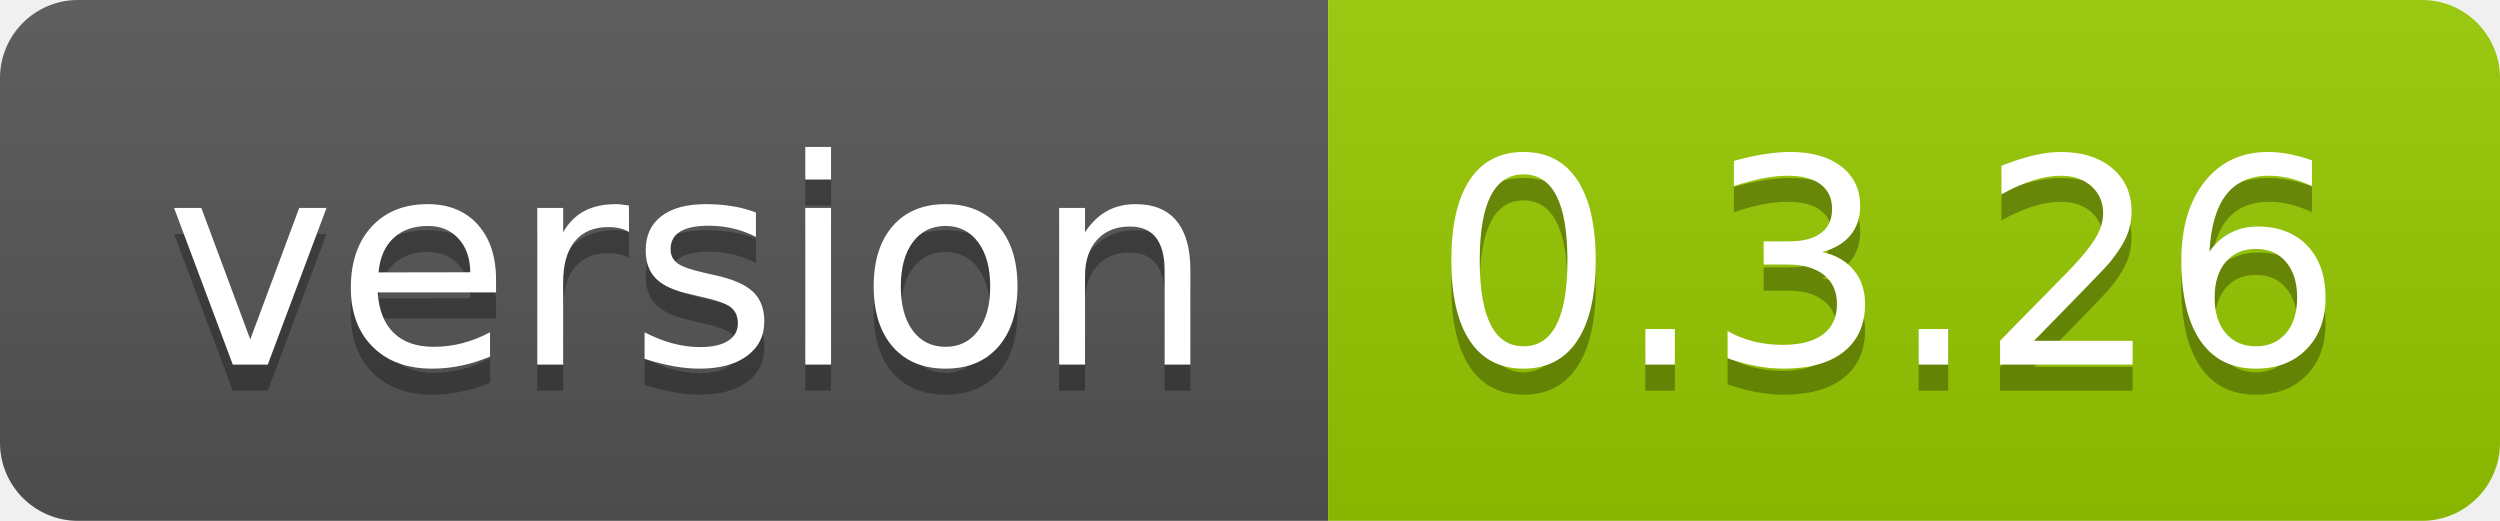
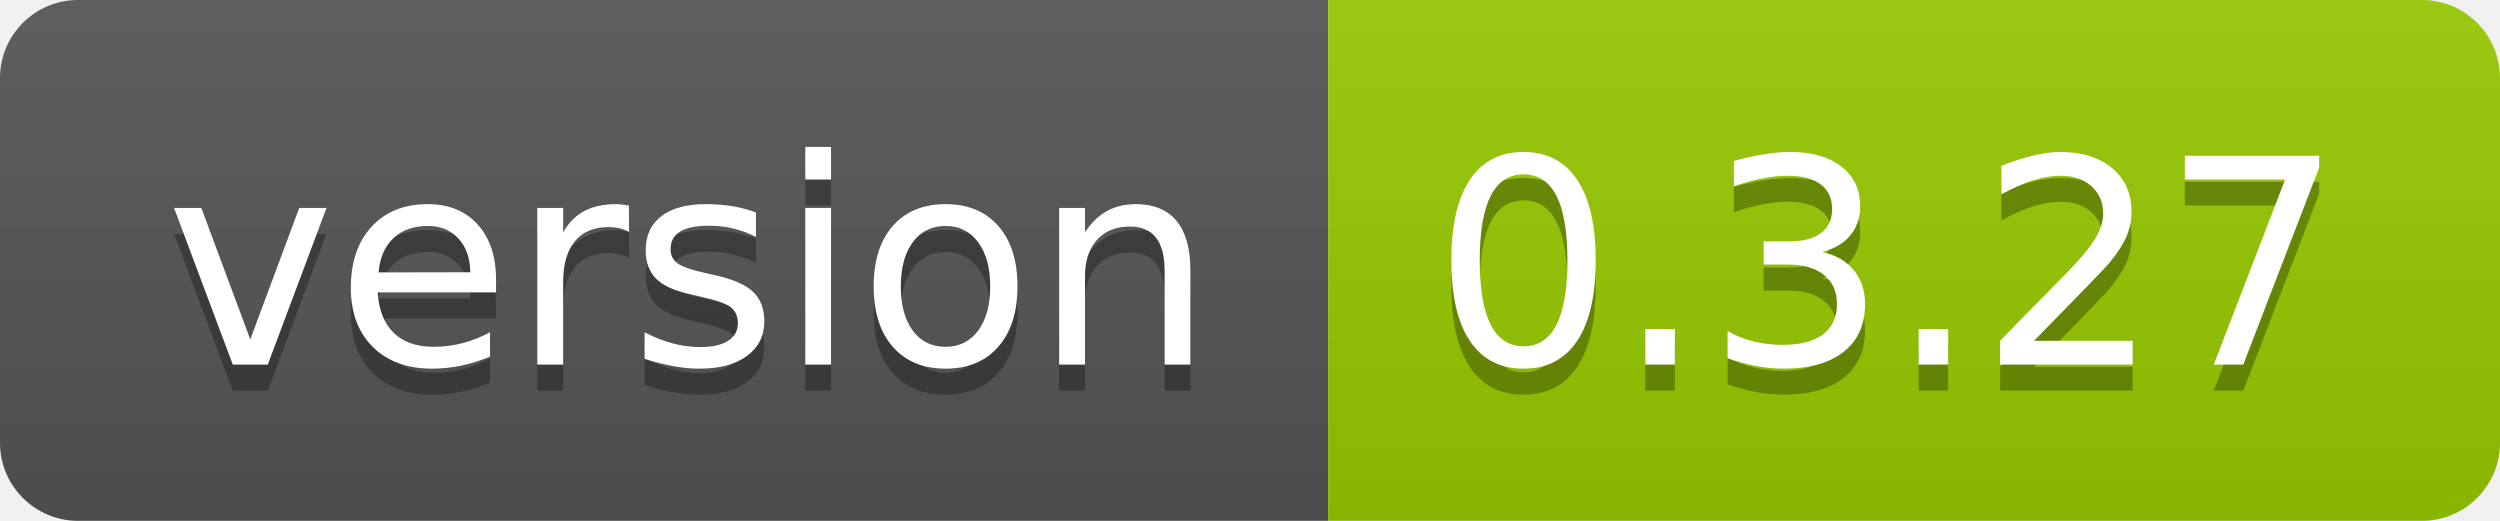
<svg xmlns="http://www.w3.org/2000/svg" width="96" height="20">
  <linearGradient id="smooth" x2="0" y2="100%">
    <stop offset="0" stop-color="#bbb" stop-opacity=".1" />
    <stop offset="1" stop-opacity=".1" />
  </linearGradient>
  <clipPath id="round">
    <rect width="96" height="20" rx="3" fill="#fff" />
  </clipPath>
  <g clip-path="url(#round)">
    <rect width="51" height="20" fill="#555" />
    <rect x="51" width="45" height="20" fill="#97ca00" />
    <rect width="96" height="20" fill="url(#smooth)" />
  </g>
  <g fill="#fff" text-anchor="middle" font-family="DejaVu Sans,Verdana,Geneva,sans-serif" font-size="110">
    <text x="265" y="150" fill="#010101" fill-opacity=".3" transform="scale(0.1)" textLength="410" lengthAdjust="spacing">version</text>
    <text x="265" y="140" transform="scale(0.1)" textLength="410" lengthAdjust="spacing">version</text>
-     <text x="725" y="150" fill="#010101" fill-opacity=".3" transform="scale(0.1)" textLength="350" lengthAdjust="spacing">0.3.26</text>
-     <text x="725" y="140" transform="scale(0.1)" textLength="350" lengthAdjust="spacing">0.3.26</text>
+     <text x="725" y="150" fill="#010101" fill-opacity=".3" transform="scale(0.1)" textLength="350" lengthAdjust="spacing">0.3.27</text>
+     <text x="725" y="140" transform="scale(0.1)" textLength="350" lengthAdjust="spacing">0.3.27</text>
  </g>
</svg>
